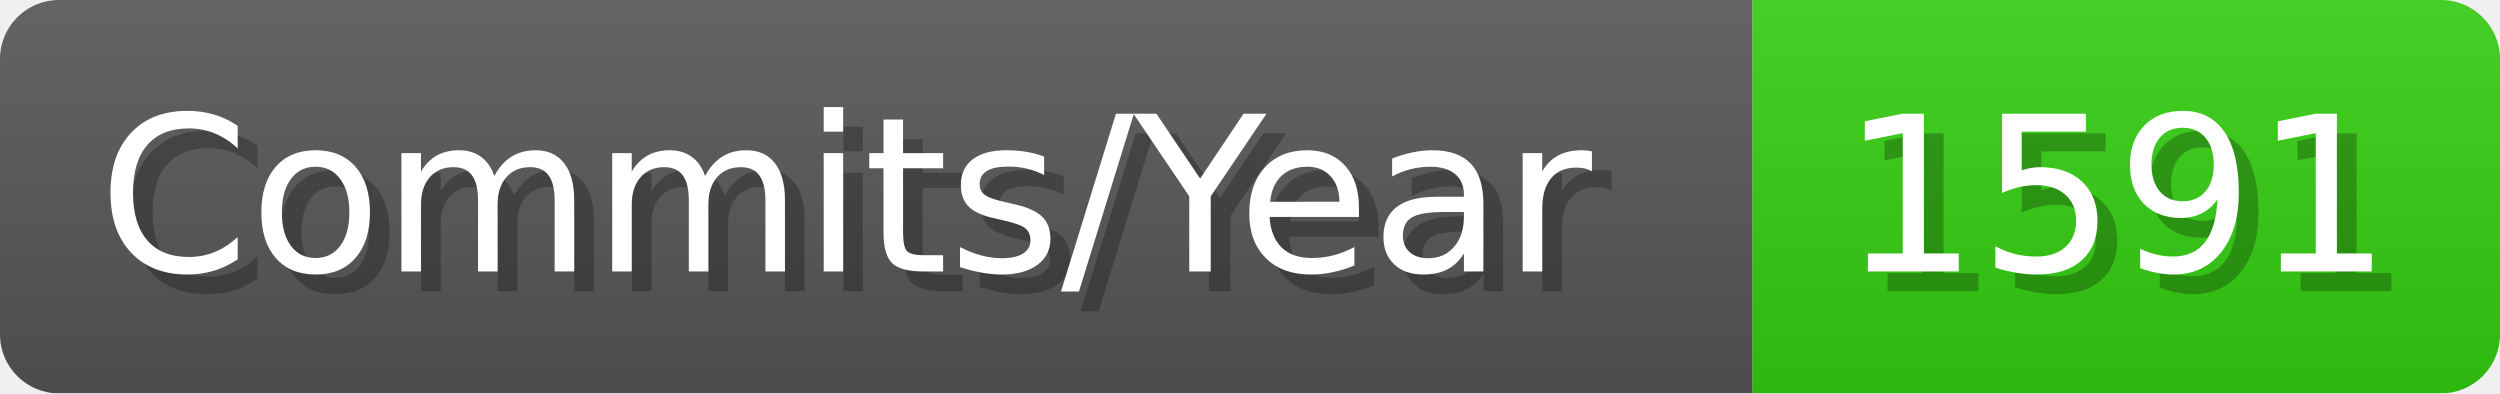
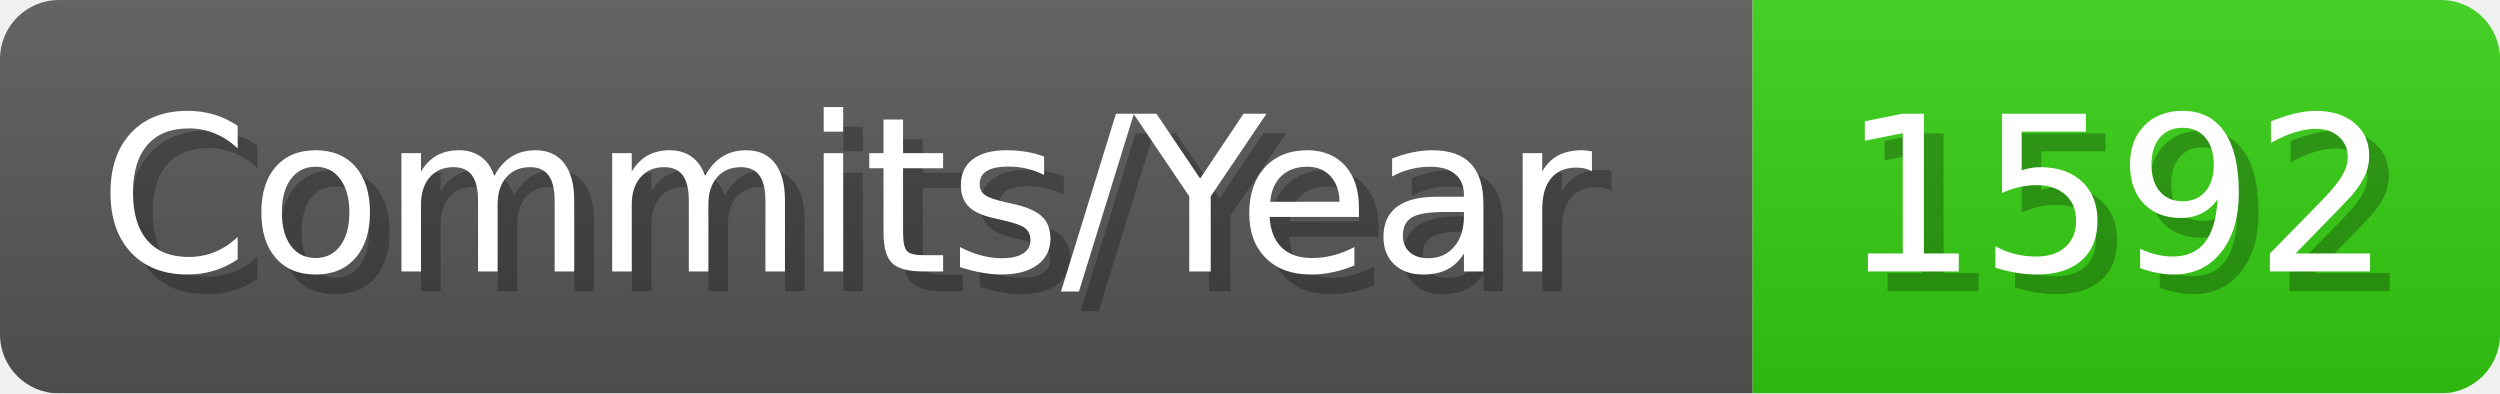
- <svg xmlns="http://www.w3.org/2000/svg" width="127.1" height="20" viewBox="0 0 1271 200" role="img" aria-label="Commits/Year: 1591">
+ <svg xmlns="http://www.w3.org/2000/svg" width="127.1" height="20" viewBox="0 0 1271 200" role="img" aria-label="Commits/Year: 1592">
  <linearGradient id="aUPdi" x2="0" y2="100%">
    <stop offset="0" stop-opacity=".1" stop-color="#EEE" />
    <stop offset="1" stop-opacity=".1" />
  </linearGradient>
  <mask id="WfAiQ">
    <rect width="1271" height="200" rx="30" fill="#FFF" />
  </mask>
  <g mask="url(#WfAiQ)">
    <rect width="891" height="200" fill="#555" />
    <rect width="380" height="200" fill="#3C1" x="891" />
    <rect width="1271" height="200" fill="url(#aUPdi)" />
  </g>
  <g aria-hidden="true" fill="#fff" text-anchor="start" font-family="Verdana,DejaVu Sans,sans-serif" font-size="110">
    <text x="60" y="148" textLength="791" fill="#000" opacity="0.25">Commits/Year</text>
    <text x="50" y="138" textLength="791">Commits/Year</text>
-     <text x="946" y="148" textLength="280" fill="#000" opacity="0.25">1591</text>
-     <text x="936" y="138" textLength="280">1591</text>
+     <text x="946" y="148" textLength="280" fill="#000" opacity="0.25">1592</text>
+     <text x="936" y="138" textLength="280">1592</text>
  </g>
</svg>
